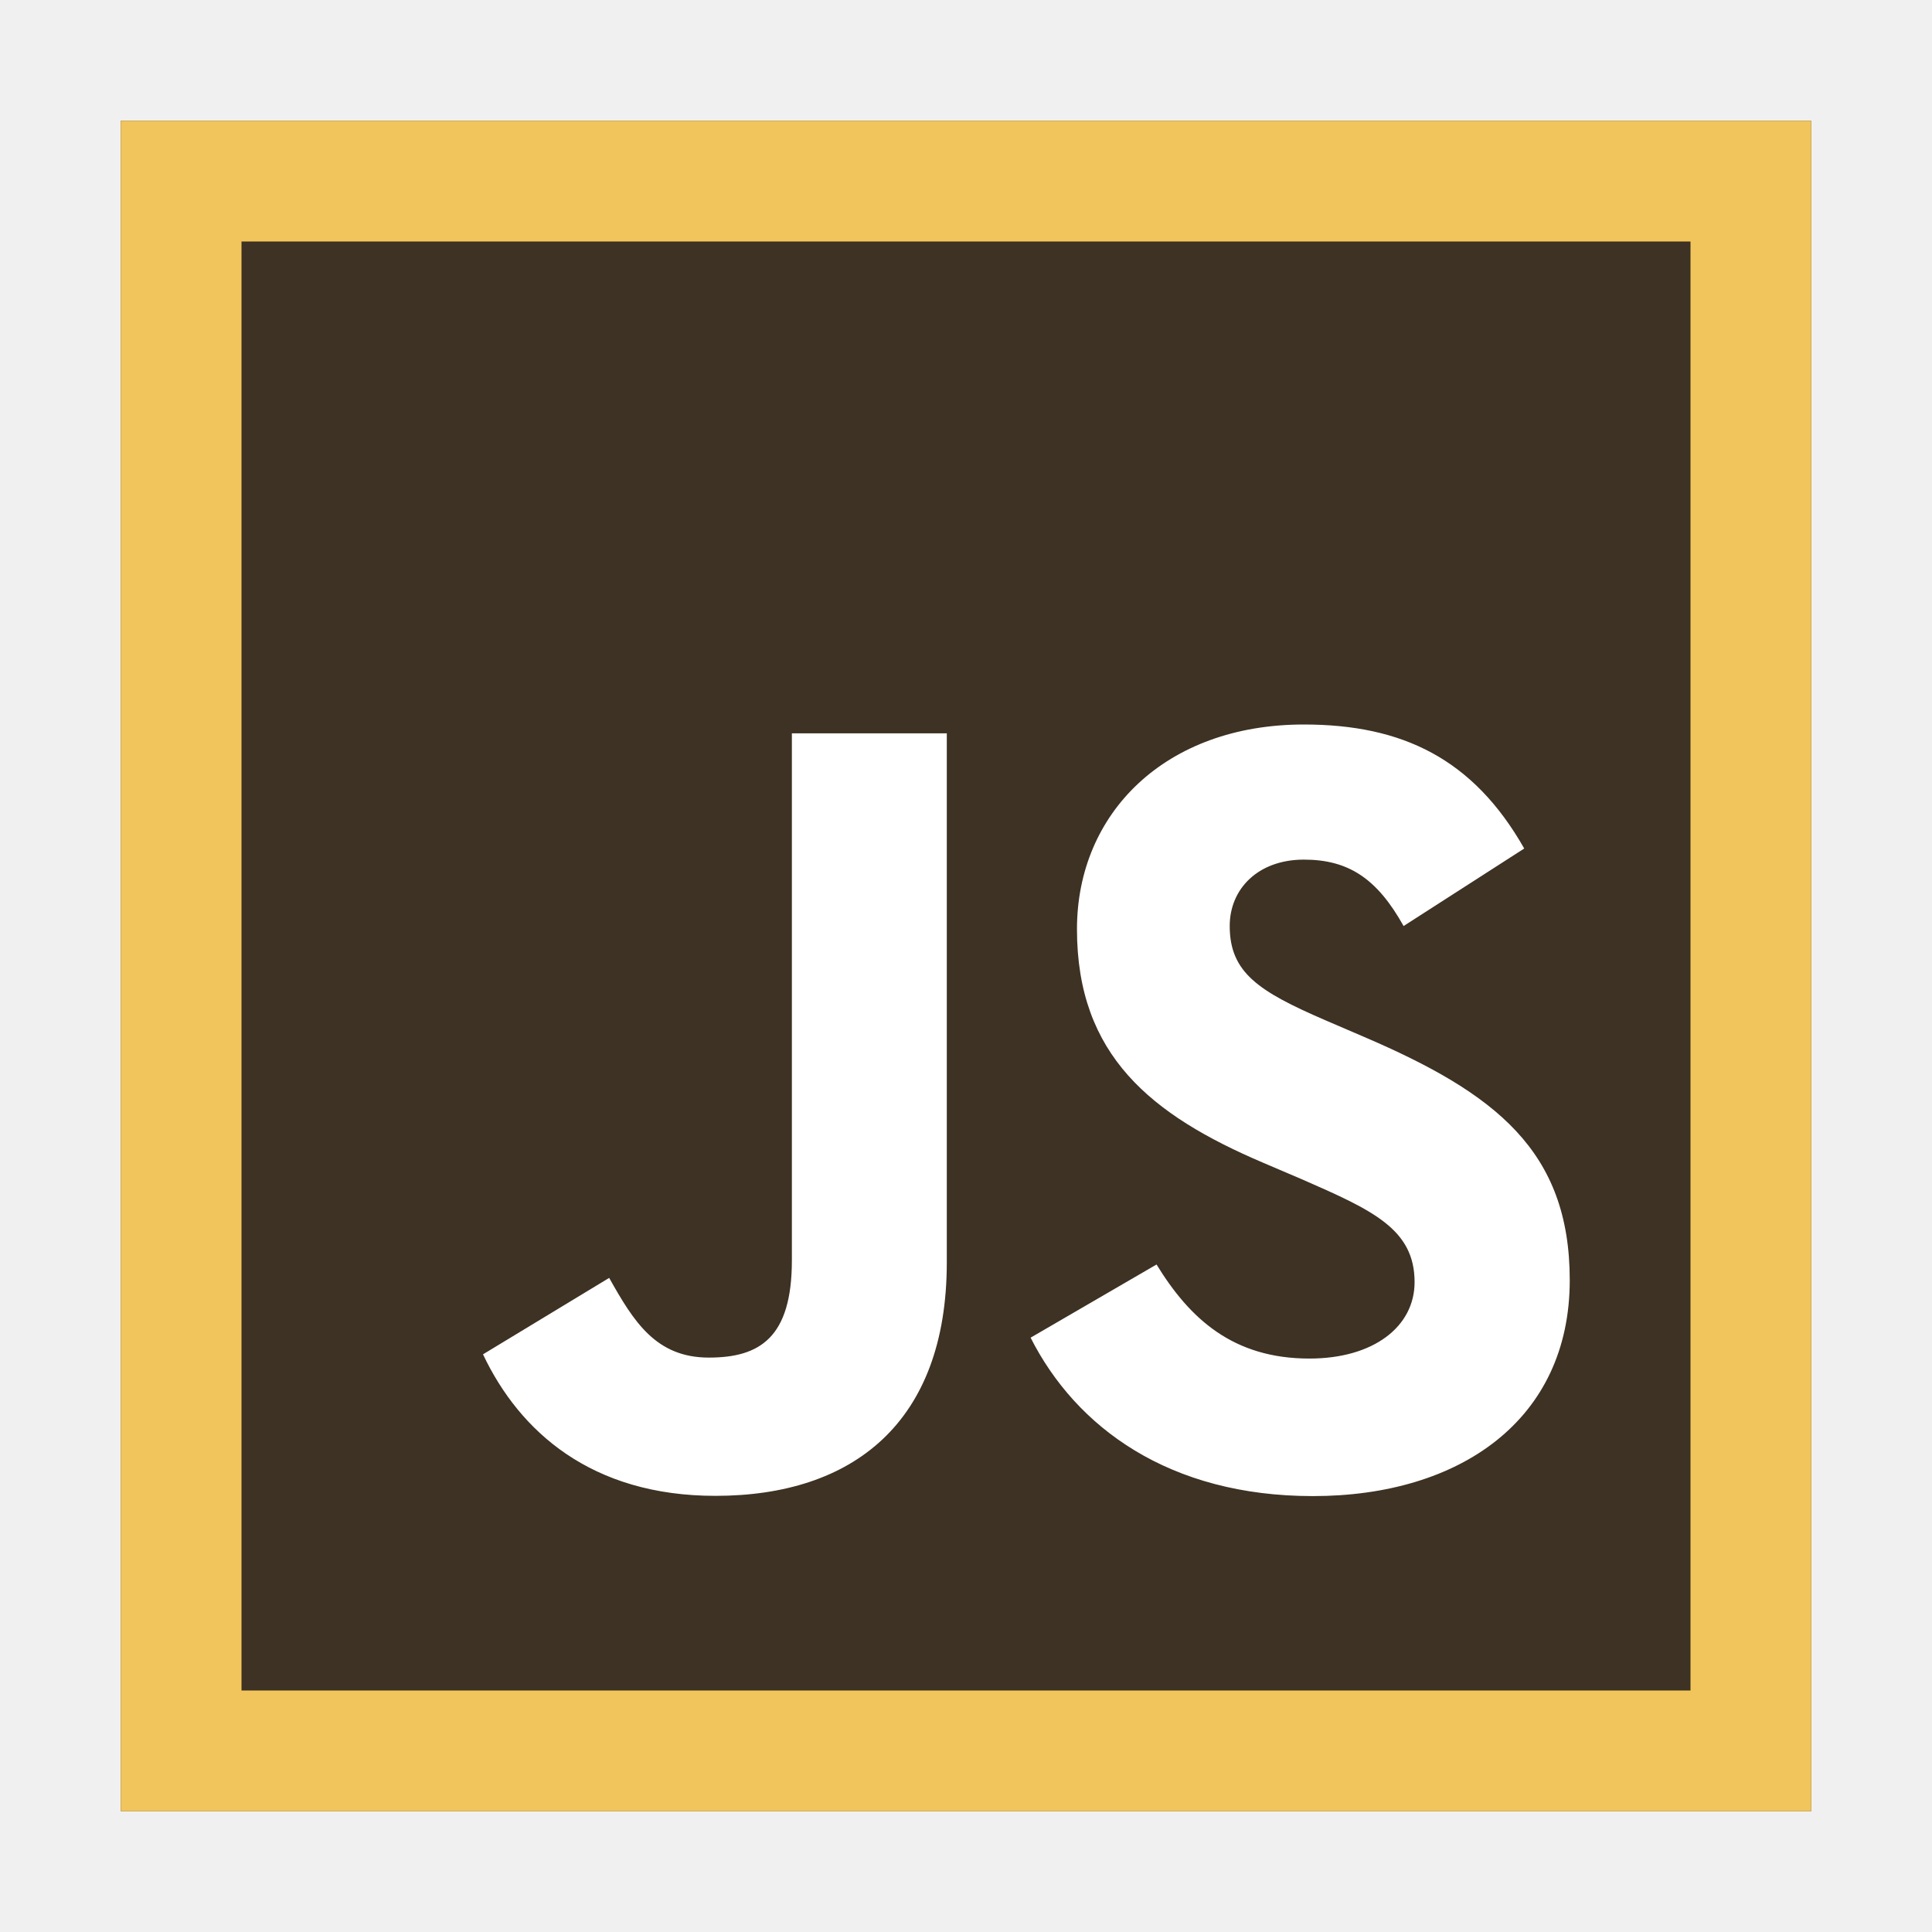
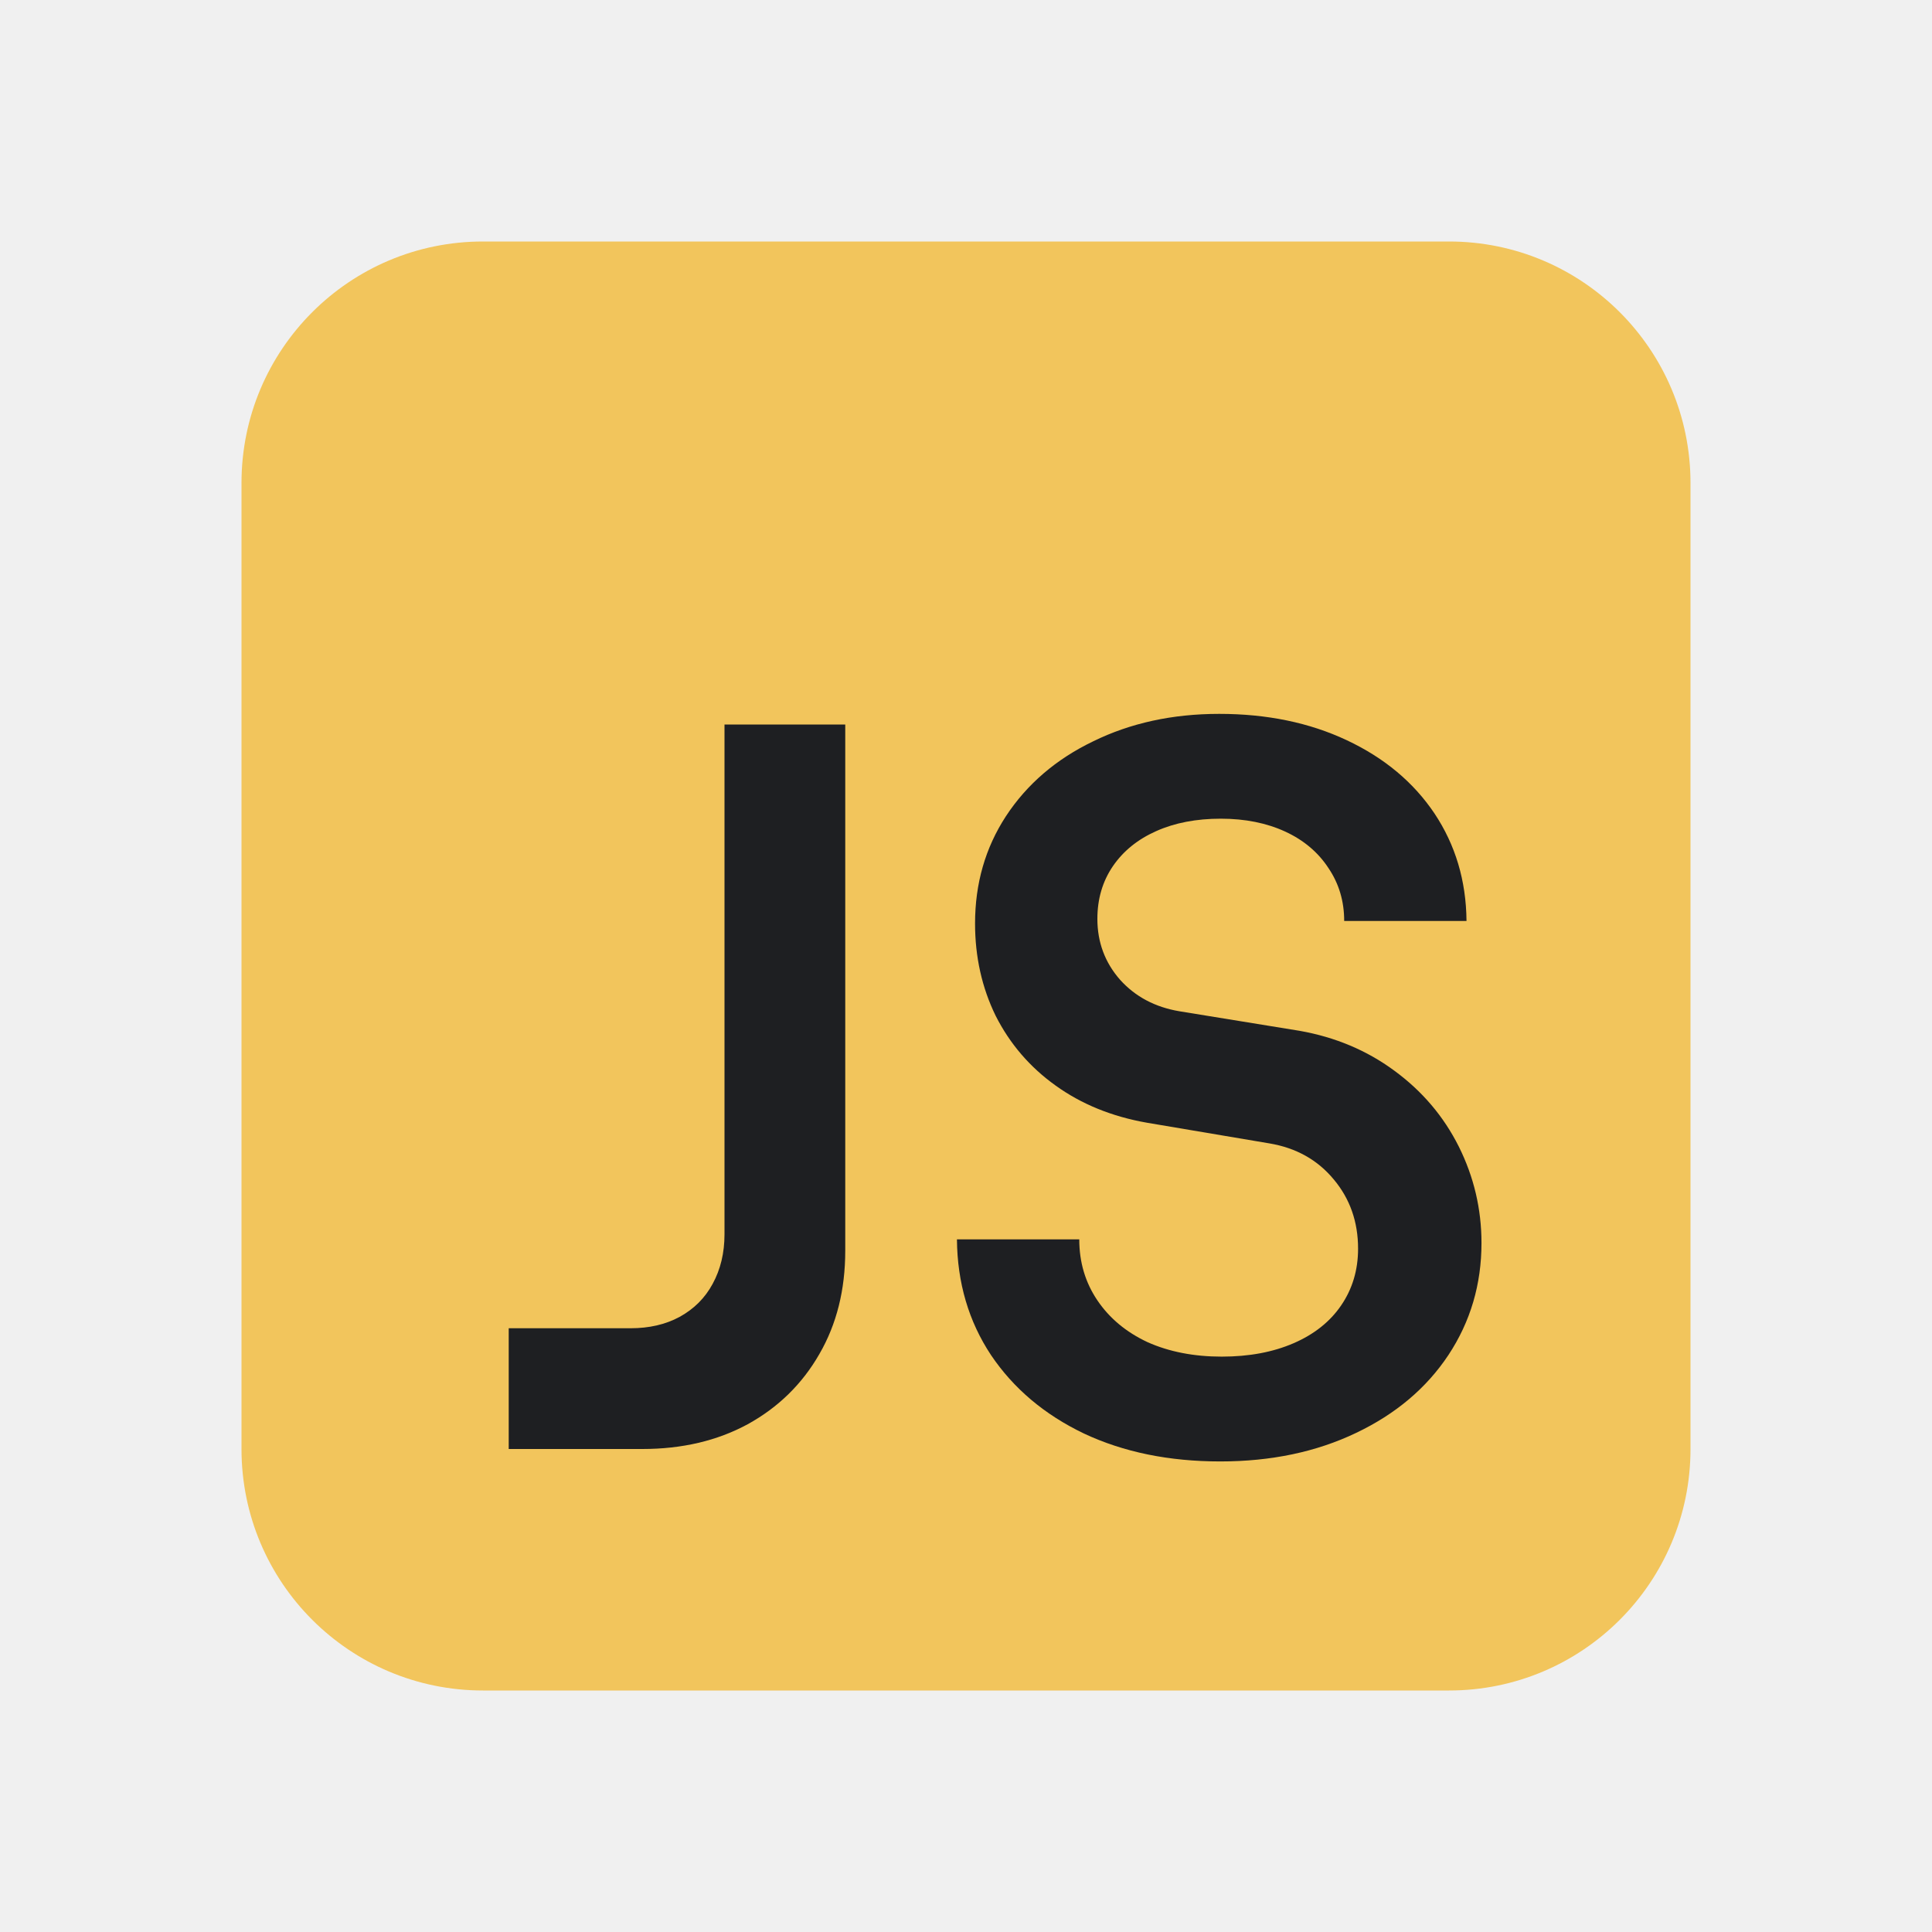
<svg xmlns="http://www.w3.org/2000/svg" width="16" height="16" viewBox="0 0 16 16" fill="none">
-   <path d="M15 1H1V15H15V1Z" fill="#3D3223" />
-   <path fill-rule="evenodd" clip-rule="evenodd" d="M14 2H2V14H14V2ZM15 1V15H1V1H15Z" fill="#F2C55C" />
-   <path d="M9.578 10.472C9.853 10.921 10.211 11.251 10.844 11.251C11.376 11.251 11.715 10.986 11.715 10.618C11.715 10.178 11.366 10.022 10.781 9.766L10.46 9.629C9.534 9.234 8.919 8.74 8.919 7.695C8.919 6.733 9.652 6 10.798 6C11.614 6 12.201 6.284 12.623 7.027L11.624 7.669C11.404 7.275 11.167 7.119 10.798 7.119C10.422 7.119 10.184 7.358 10.184 7.669C10.184 8.054 10.423 8.21 10.973 8.448L11.294 8.586C12.384 9.053 13 9.53 13 10.602C13 11.757 12.092 12.39 10.873 12.39C9.682 12.39 8.912 11.822 8.535 11.078L9.578 10.472ZM5.045 10.583C5.246 10.941 5.43 11.243 5.87 11.243C6.292 11.243 6.558 11.078 6.558 10.437V6.073H7.841V10.454C7.841 11.783 7.062 12.388 5.925 12.388C4.898 12.388 4.303 11.856 4 11.216L5.045 10.583Z" fill="white" />
+   <path d="M14 4C14 2.895 13.105 2 12 2H4C2.895 2 2 2.895 2 4V12C2 13.105 2.895 14 4 14H12C13.105 14 14 13.105 14 12V4Z" fill="#F2C55C" />
+   <path d="M4.213 11H5.222C5.376 11 5.511 10.969 5.628 10.906C5.748 10.84 5.839 10.749 5.902 10.632C5.967 10.513 6 10.376 6 10.222L6 6H7L7 10.358C7 10.681 6.929 10.966 6.786 11.213C6.644 11.461 6.446 11.655 6.192 11.795C5.939 11.932 5.648 12 5.32 12H4.213V11Z" fill="#1E1F22" />
+   <path d="M10.106 12.103C9.681 12.103 9.305 12.026 8.977 11.872C8.649 11.715 8.393 11.498 8.207 11.222C8.022 10.943 7.928 10.623 7.925 10.264H8.938C8.938 10.453 8.988 10.621 9.088 10.769C9.188 10.917 9.326 11.032 9.503 11.115C9.682 11.195 9.888 11.235 10.118 11.235C10.344 11.235 10.542 11.198 10.713 11.124C10.884 11.05 11.015 10.945 11.106 10.812C11.2 10.675 11.247 10.518 11.247 10.341C11.247 10.119 11.18 9.928 11.046 9.768C10.912 9.606 10.734 9.506 10.512 9.469L9.499 9.298C9.208 9.247 8.956 9.144 8.742 8.99C8.528 8.837 8.363 8.644 8.246 8.413C8.132 8.18 8.075 7.925 8.075 7.648C8.075 7.317 8.16 7.021 8.331 6.759C8.505 6.494 8.746 6.287 9.054 6.139C9.362 5.988 9.709 5.912 10.097 5.912C10.493 5.912 10.845 5.985 11.153 6.13C11.464 6.276 11.706 6.478 11.88 6.737C12.053 6.997 12.142 7.293 12.145 7.627H11.132C11.132 7.464 11.089 7.319 11.003 7.191C10.918 7.06 10.798 6.958 10.644 6.887C10.49 6.816 10.312 6.78 10.11 6.78C9.908 6.78 9.729 6.814 9.575 6.883C9.422 6.951 9.302 7.048 9.216 7.174C9.131 7.299 9.088 7.444 9.088 7.61C9.088 7.803 9.151 7.972 9.276 8.114C9.402 8.254 9.566 8.341 9.768 8.375L10.764 8.537C11.057 8.589 11.318 8.698 11.546 8.866C11.777 9.035 11.955 9.244 12.081 9.495C12.206 9.746 12.269 10.012 12.269 10.294C12.269 10.636 12.178 10.945 11.995 11.222C11.813 11.496 11.558 11.711 11.23 11.867C10.902 12.024 10.527 12.103 10.106 12.103Z" fill="#1E1F22" />
</svg>
